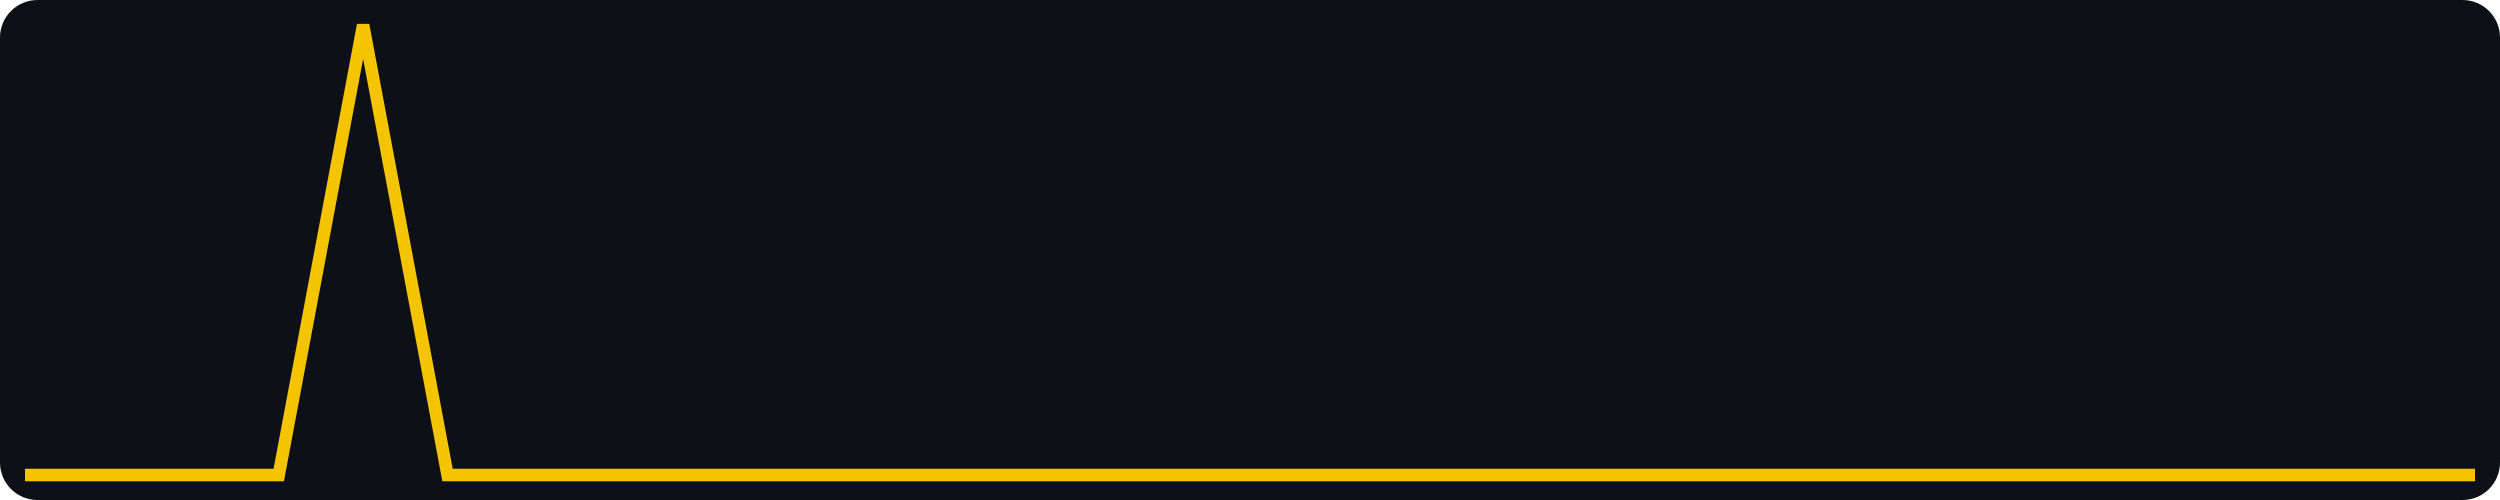
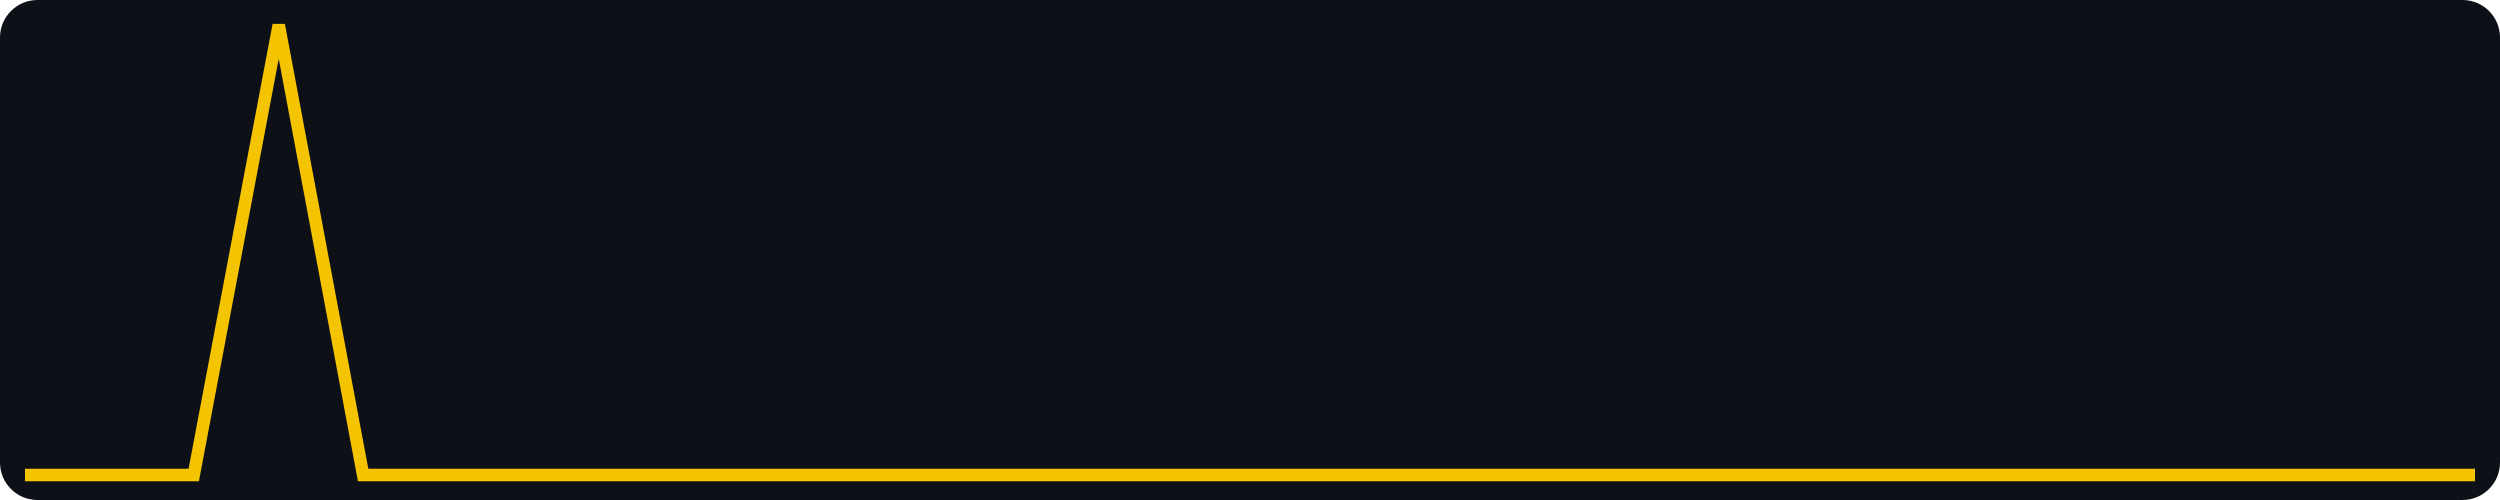
<svg xmlns="http://www.w3.org/2000/svg" width="400" height="80" viewBox="0 0 400 80" role="img" aria-label="views, last 30 days, max 1">
  <rect width="400" height="80" fill="#0d1117" rx="6" />
-   <polyline fill="none" stroke="#f5c400" stroke-width="2" points="4.0,76.0 17.5,76.0 31.0,76.0 44.6,76.0 58.1,4.0 71.6,76.0 85.1,76.0 98.6,76.0 112.1,76.0 125.7,76.0 139.2,76.0 152.7,76.0 166.2,76.0 179.7,76.0 193.2,76.0 206.8,76.0 220.3,76.0 233.8,76.0 247.3,76.0 260.8,76.0 274.3,76.0 287.9,76.0 301.4,76.0 314.9,76.0 328.4,76.0 341.9,76.0 355.4,76.0 369.0,76.0 382.5,76.0 396.0,76.0" />
+   <polyline fill="none" stroke="#f5c400" stroke-width="2" points="4.0,76.0 17.5,76.0 31.0,76.0 44.6,4.0 58.1,76.0 71.6,76.0 85.1,76.0 98.6,76.0 112.1,76.0 125.7,76.0 139.2,76.0 152.7,76.0 166.2,76.0 179.7,76.0 193.2,76.0 206.8,76.0 220.3,76.0 233.8,76.0 247.3,76.0 260.8,76.0 274.3,76.0 287.9,76.0 301.4,76.0 314.9,76.0 328.4,76.0 341.9,76.0 355.4,76.0 369.0,76.0 382.5,76.0 396.0,76.0" />
</svg>
